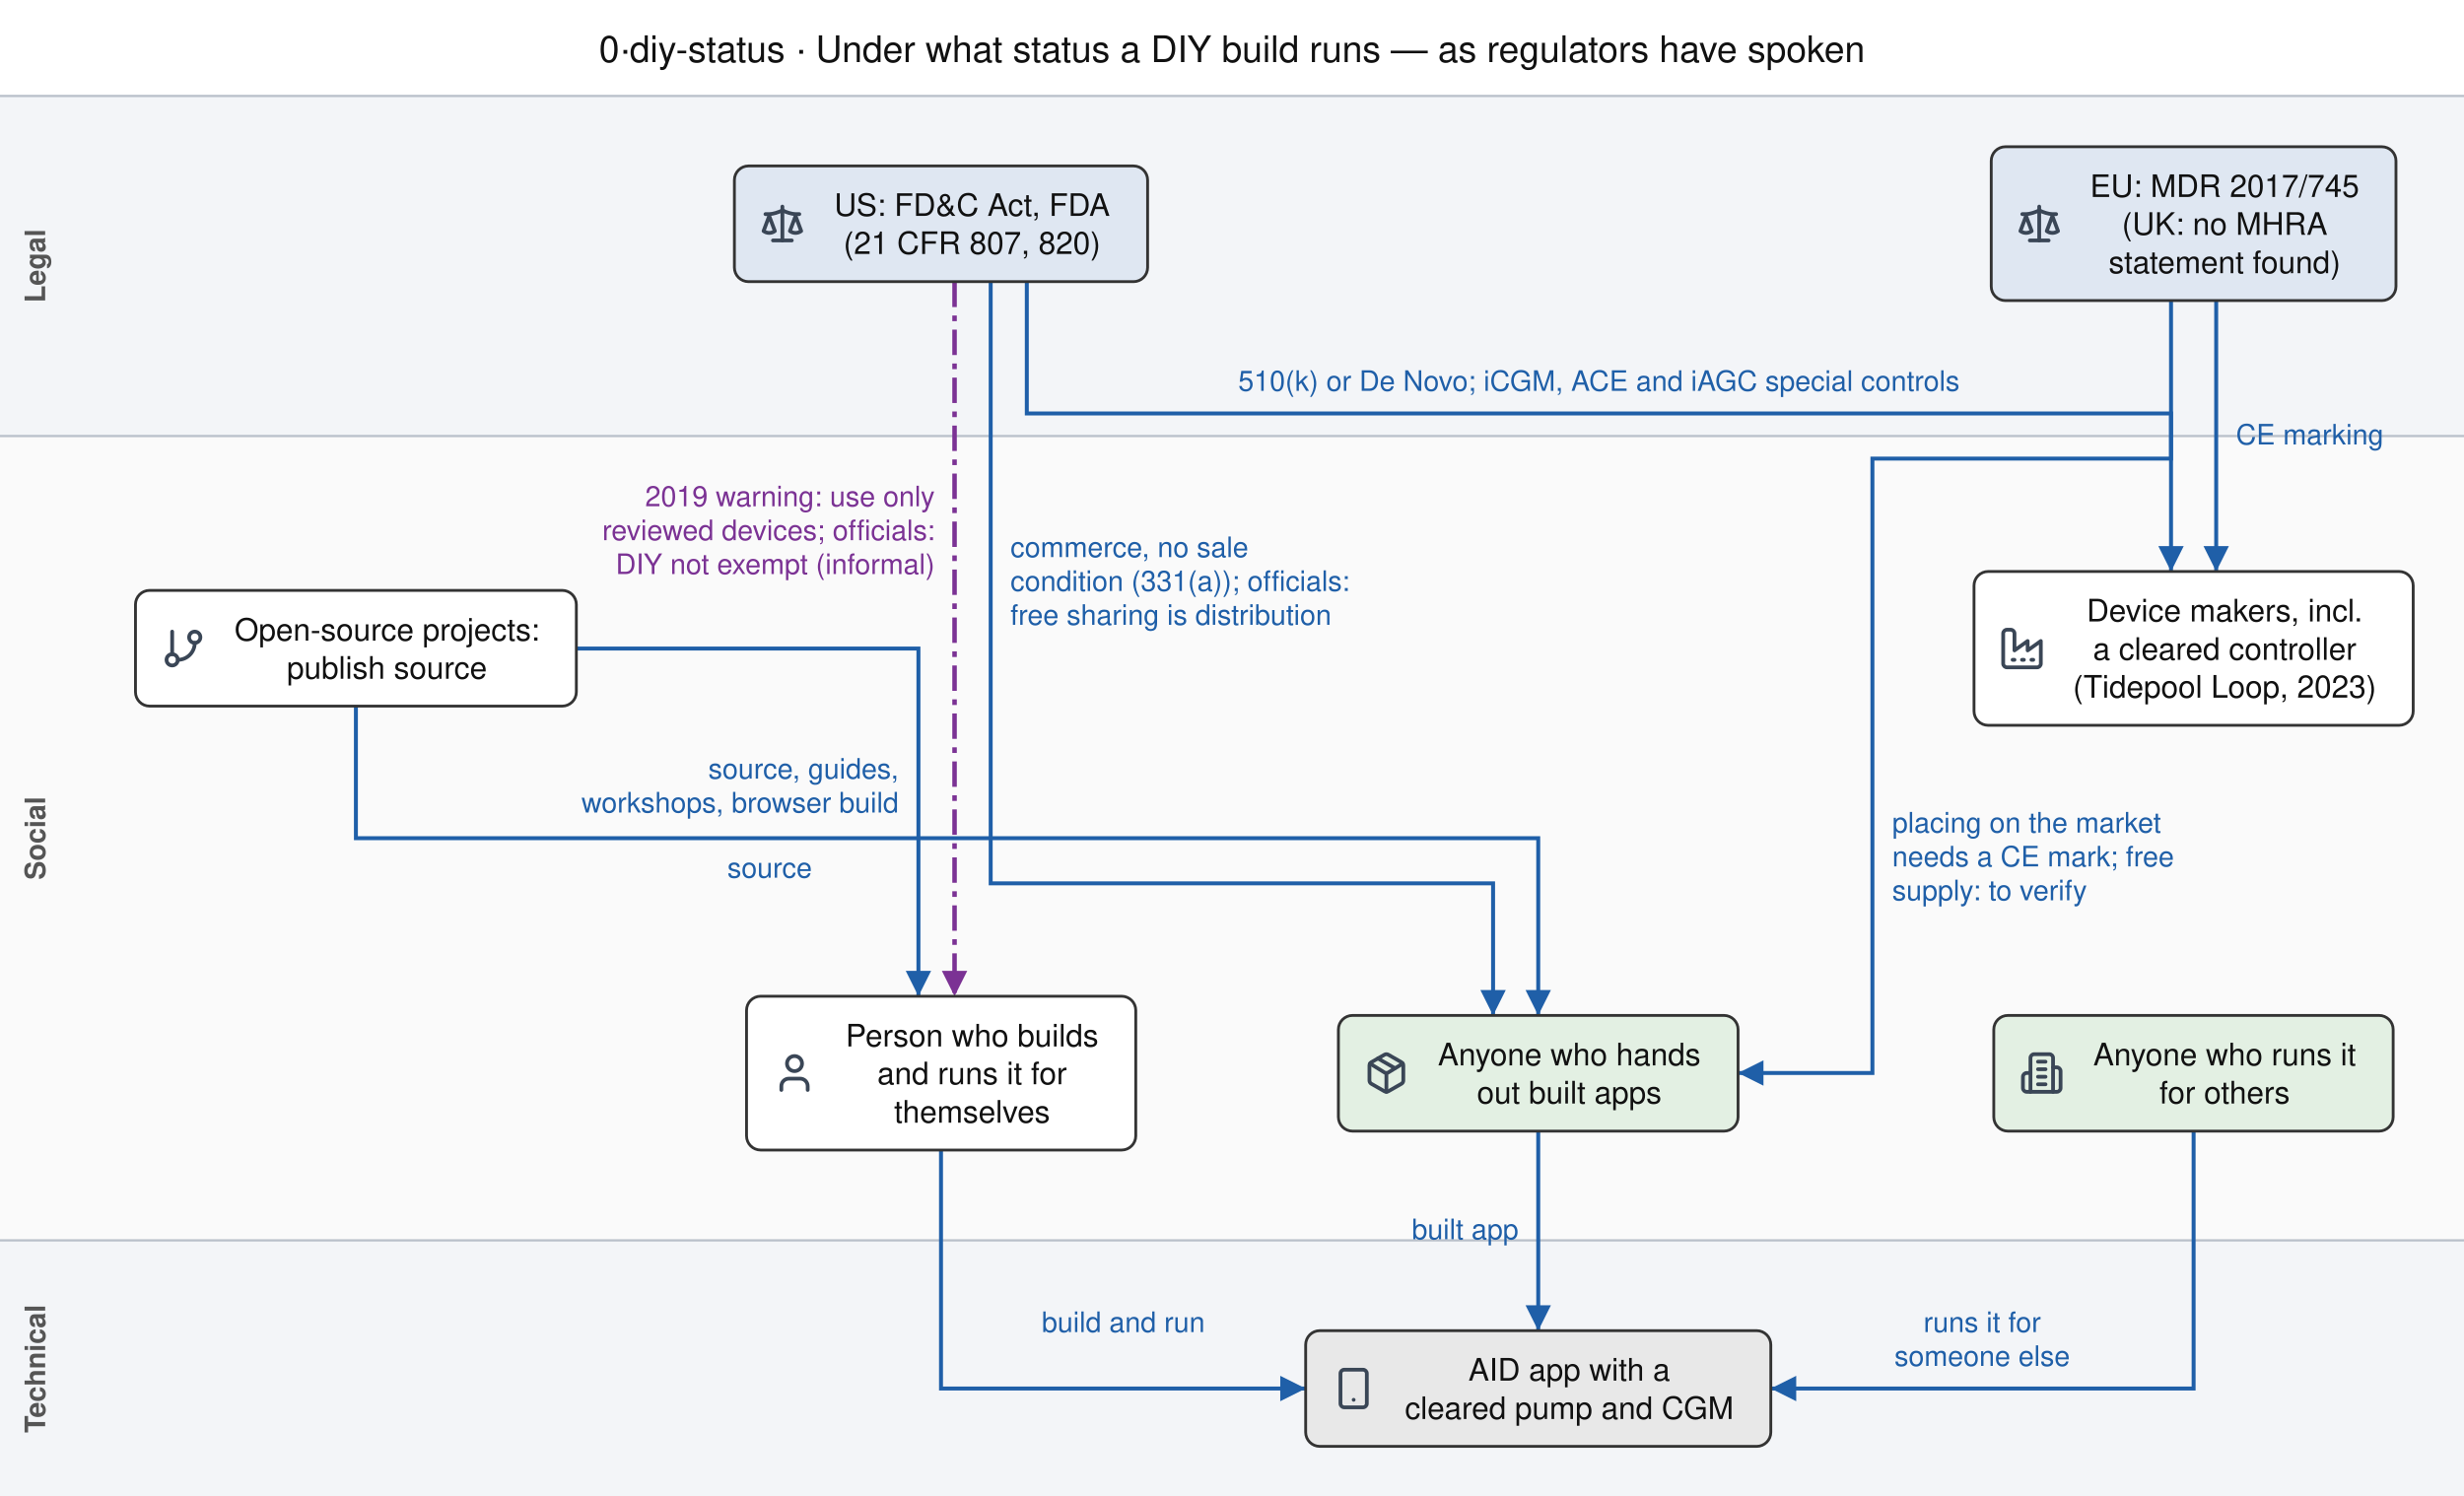
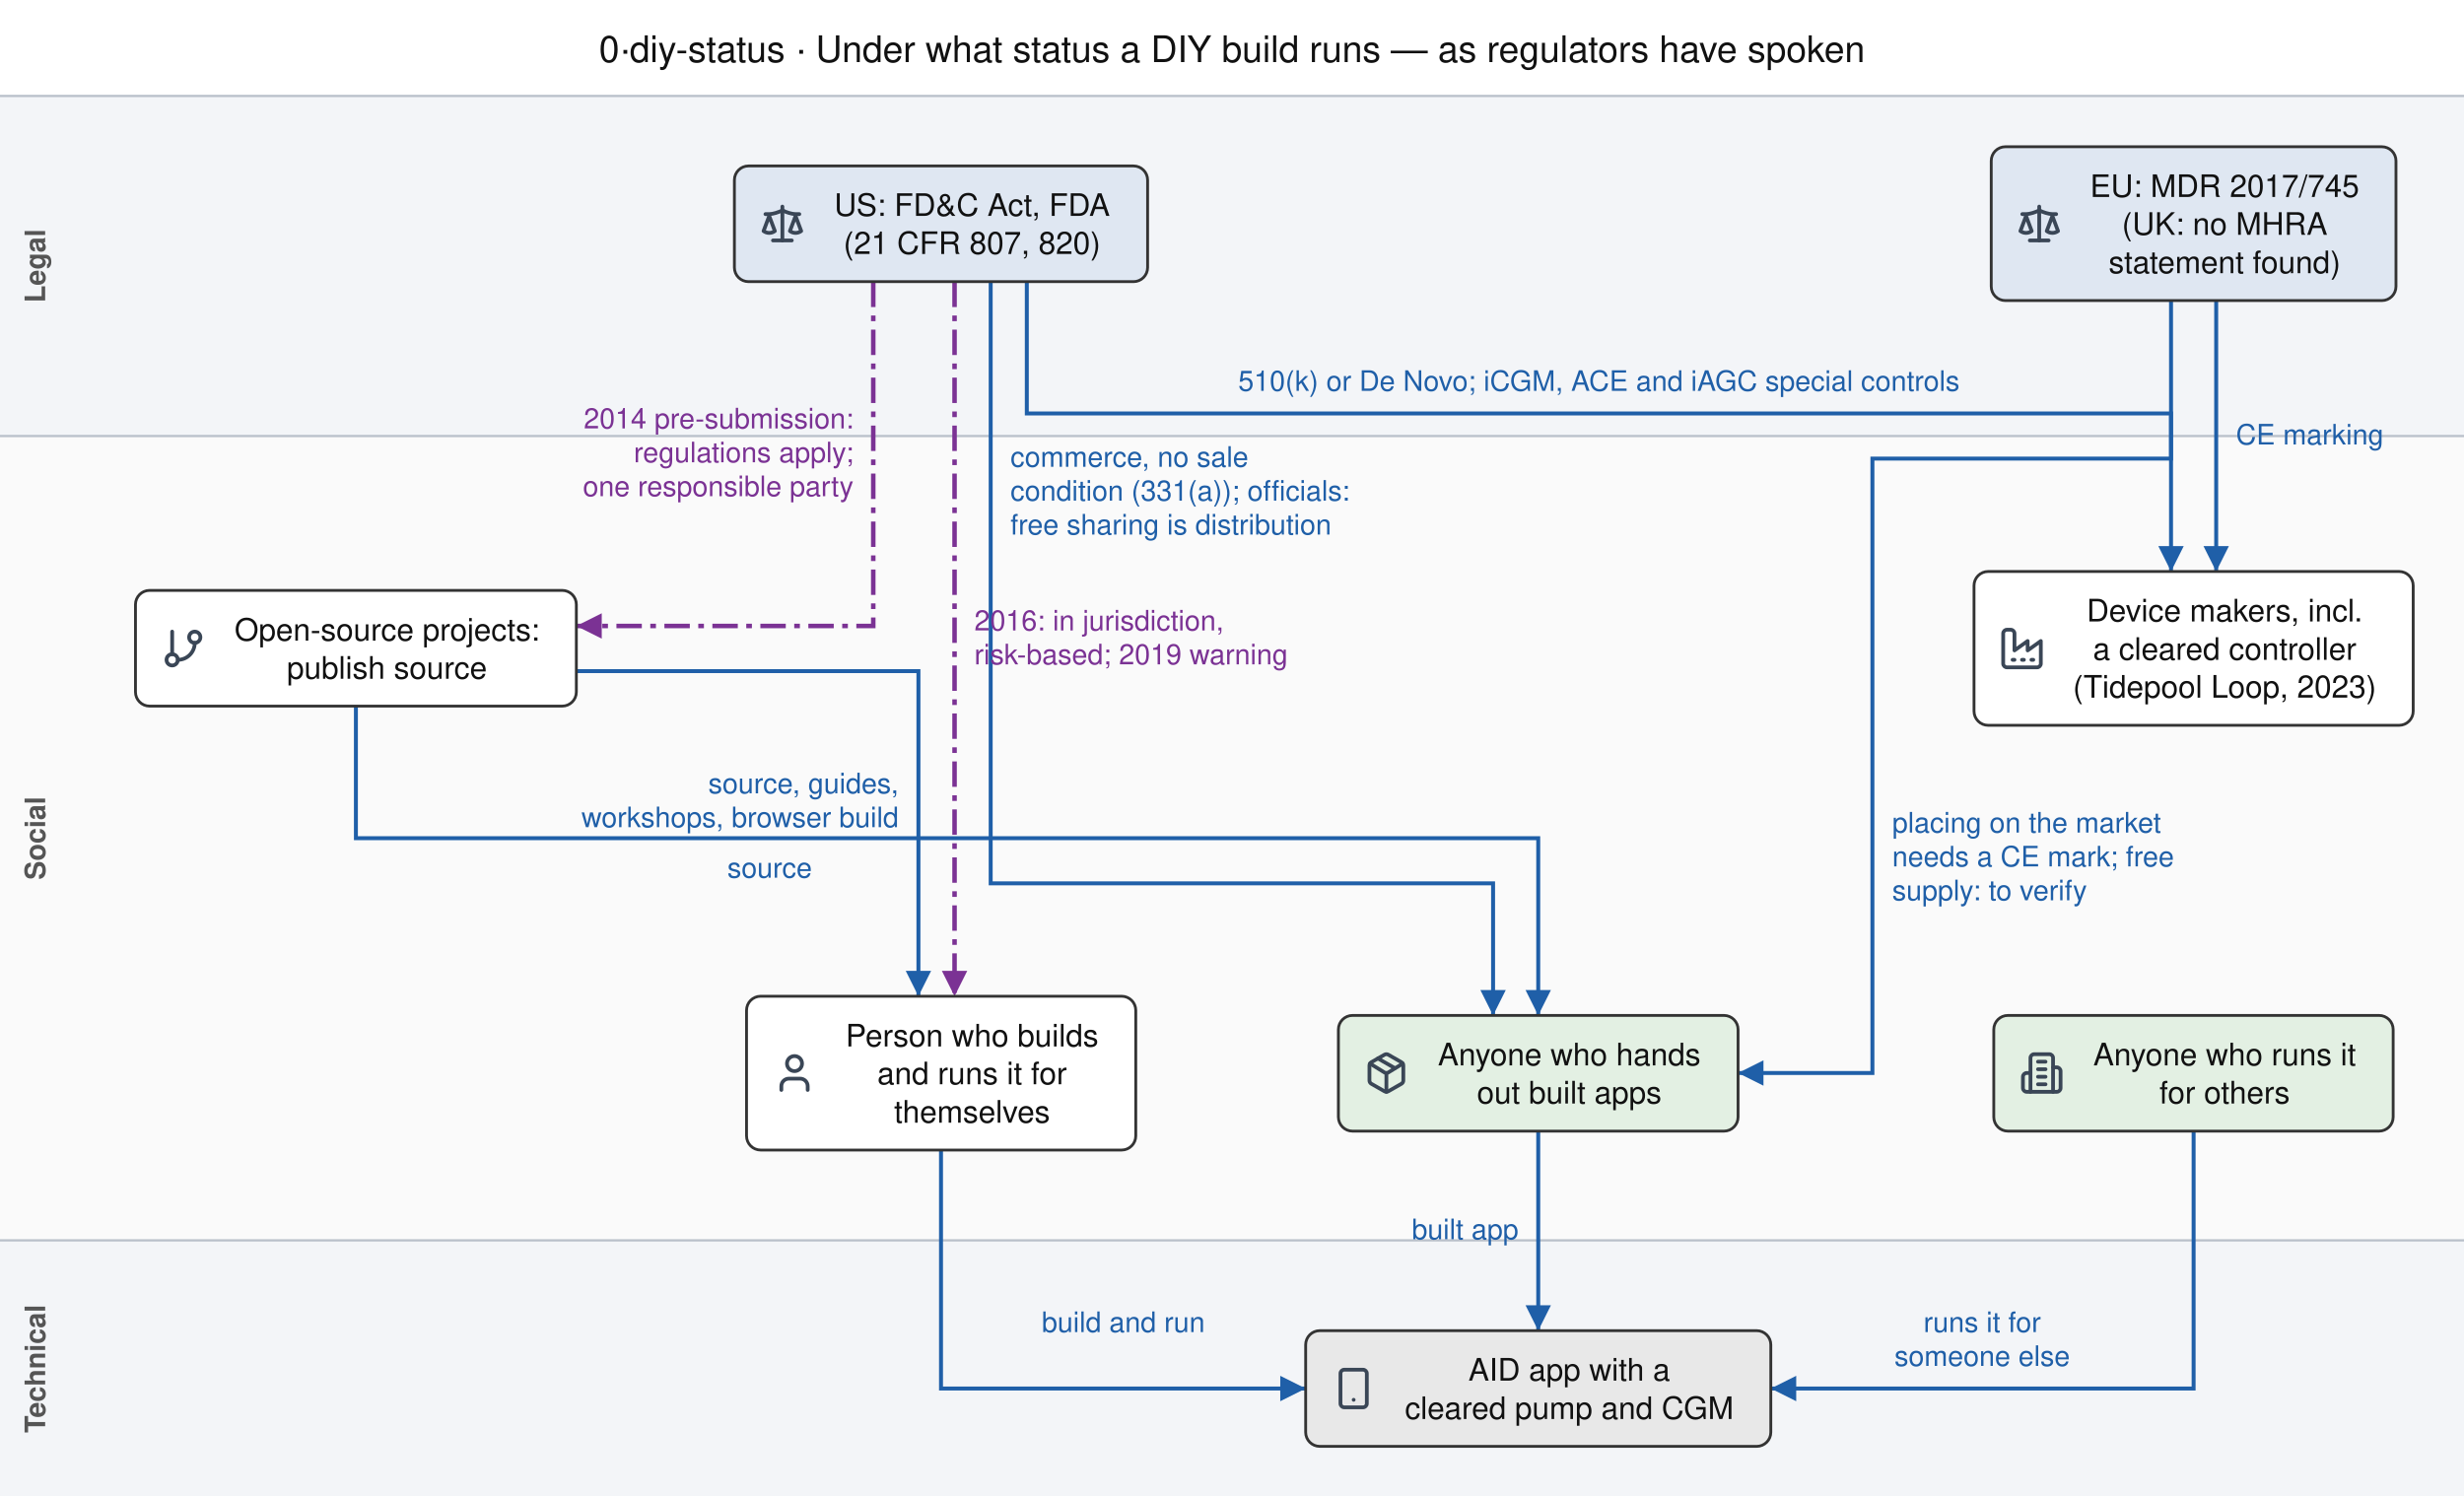
<svg xmlns="http://www.w3.org/2000/svg" width="873" height="530" viewBox="0 0 873 530" font-family="Helvetica, Arial, sans-serif">
  <defs>
    <marker id="ah00796b" viewBox="0 0 10 10" refX="10" refY="5" markerUnits="userSpaceOnUse" markerWidth="9" markerHeight="9" orient="auto-start-reverse">
      <path d="M0,0 L10,5 L0,10 z" fill="#00796b" />
    </marker>
    <marker id="ah1f5fa8" viewBox="0 0 10 10" refX="10" refY="5" markerUnits="userSpaceOnUse" markerWidth="9" markerHeight="9" orient="auto-start-reverse">
      <path d="M0,0 L10,5 L0,10 z" fill="#1f5fa8" />
    </marker>
    <marker id="ah2e7d32" viewBox="0 0 10 10" refX="10" refY="5" markerUnits="userSpaceOnUse" markerWidth="9" markerHeight="9" orient="auto-start-reverse">
      <path d="M0,0 L10,5 L0,10 z" fill="#2e7d32" />
    </marker>
    <marker id="ah555555" viewBox="0 0 10 10" refX="10" refY="5" markerUnits="userSpaceOnUse" markerWidth="9" markerHeight="9" orient="auto-start-reverse">
      <path d="M0,0 L10,5 L0,10 z" fill="#555555" />
    </marker>
    <marker id="ah7b3294" viewBox="0 0 10 10" refX="10" refY="5" markerUnits="userSpaceOnUse" markerWidth="9" markerHeight="9" orient="auto-start-reverse">
      <path d="M0,0 L10,5 L0,10 z" fill="#7b3294" />
    </marker>
    <marker id="ah888888" viewBox="0 0 10 10" refX="10" refY="5" markerUnits="userSpaceOnUse" markerWidth="9" markerHeight="9" orient="auto-start-reverse">
      <path d="M0,0 L10,5 L0,10 z" fill="#888888" />
    </marker>
    <marker id="ahb5541b" viewBox="0 0 10 10" refX="10" refY="5" markerUnits="userSpaceOnUse" markerWidth="9" markerHeight="9" orient="auto-start-reverse">
      <path d="M0,0 L10,5 L0,10 z" fill="#b5541b" />
    </marker>
    <marker id="ahc8c8c8" viewBox="0 0 10 10" refX="10" refY="5" markerUnits="userSpaceOnUse" markerWidth="9" markerHeight="9" orient="auto-start-reverse">
      <path d="M0,0 L10,5 L0,10 z" fill="#c8c8c8" />
    </marker>
    <symbol id="icon-building-2" viewBox="0 0 24 24" fill="none" stroke="currentColor" stroke-width="2" stroke-linecap="round" stroke-linejoin="round">
      <path d="M6 22V4a2 2 0 0 1 2-2h8a2 2 0 0 1 2 2v18Z" />
      <path d="M6 12H4a2 2 0 0 0-2 2v6a2 2 0 0 0 2 2h2" />
      <path d="M18 9h2a2 2 0 0 1 2 2v9a2 2 0 0 1-2 2h-2" />
      <path d="M10 6h4" />
      <path d="M10 10h4" />
      <path d="M10 14h4" />
      <path d="M10 18h4" />
    </symbol>
    <symbol id="icon-factory" viewBox="0 0 24 24" fill="none" stroke="currentColor" stroke-width="2" stroke-linecap="round" stroke-linejoin="round">
      <path d="M2 20a2 2 0 0 0 2 2h16a2 2 0 0 0 2-2V8l-7 5V8l-7 5V4a2 2 0 0 0-2-2H4a2 2 0 0 0-2 2Z" />
      <path d="M17 18h1" />
      <path d="M12 18h1" />
      <path d="M7 18h1" />
    </symbol>
    <symbol id="icon-git-branch" viewBox="0 0 24 24" fill="none" stroke="currentColor" stroke-width="2" stroke-linecap="round" stroke-linejoin="round">
      <line x1="6" x2="6" y1="3" y2="15" />
      <circle cx="18" cy="6" r="3" />
      <circle cx="6" cy="18" r="3" />
      <path d="M18 9a9 9 0 0 1-9 9" />
    </symbol>
    <symbol id="icon-package" viewBox="0 0 24 24" fill="none" stroke="currentColor" stroke-width="2" stroke-linecap="round" stroke-linejoin="round">
      <path d="M11 21.73a2 2 0 0 0 2 0l7-4A2 2 0 0 0 21 16V8a2 2 0 0 0-1-1.73l-7-4a2 2 0 0 0-2 0l-7 4A2 2 0 0 0 3 8v8a2 2 0 0 0 1 1.73z" />
      <path d="M12 22V12" />
      <path d="m3.3 7 7.703 4.734a2 2 0 0 0 1.994 0L20.7 7" />
      <path d="m7.5 4.27 9 5.15" />
    </symbol>
    <symbol id="icon-scale" viewBox="0 0 24 24" fill="none" stroke="currentColor" stroke-width="2" stroke-linecap="round" stroke-linejoin="round">
      <path d="m16 16 3-8 3 8c-.87.65-1.92 1-3 1s-2.13-.35-3-1Z" />
      <path d="m2 16 3-8 3 8c-.87.65-1.92 1-3 1s-2.13-.35-3-1Z" />
      <path d="M7 21h10" />
      <path d="M12 3v18" />
      <path d="M3 7h2c2 0 5-1 7-2 2 1 5 2 7 2h2" />
    </symbol>
    <symbol id="icon-smartphone" viewBox="0 0 24 24" fill="none" stroke="currentColor" stroke-width="2" stroke-linecap="round" stroke-linejoin="round">
      <rect width="14" height="20" x="5" y="2" rx="2" ry="2" />
      <path d="M12 18h.01" />
    </symbol>
    <symbol id="icon-store" viewBox="0 0 24 24" fill="none" stroke="currentColor" stroke-width="2" stroke-linecap="round" stroke-linejoin="round">
      <path d="m2 7 4.41-4.41A2 2 0 0 1 7.83 2h8.34a2 2 0 0 1 1.42.59L22 7" />
      <path d="M4 12v8a2 2 0 0 0 2 2h12a2 2 0 0 0 2-2v-8" />
      <path d="M15 22v-4a2 2 0 0 0-2-2h-2a2 2 0 0 0-2 2v4" />
      <path d="M2 7h20" />
      <path d="M22 7v3a2 2 0 0 1-2 2a2.7 2.7 0 0 1-1.59-.63.7.7 0 0 0-.82 0A2.7 2.7 0 0 1 16 12a2.7 2.7 0 0 1-1.59-.63.7.7 0 0 0-.82 0A2.7 2.7 0 0 1 12 12a2.7 2.7 0 0 1-1.59-.63.7.7 0 0 0-.82 0A2.7 2.7 0 0 1 8 12a2.7 2.7 0 0 1-1.59-.63.7.7 0 0 0-.82 0A2.7 2.7 0 0 1 4 12a2 2 0 0 1-2-2V7" />
    </symbol>
    <symbol id="icon-user" viewBox="0 0 24 24" fill="none" stroke="currentColor" stroke-width="2" stroke-linecap="round" stroke-linejoin="round">
      <path d="M19 21v-2a4 4 0 0 0-4-4H9a4 4 0 0 0-4 4v2" />
      <circle cx="12" cy="7" r="4" />
    </symbol>
  </defs>
  <rect x="0" y="0" width="873" height="530" fill="#ffffff" />
  <text x="436.5" y="22" font-size="13" text-anchor="middle" fill="#111">0·diy-status · Under what status a DIY build runs — as regulators have spoken</text>
  <g transform="translate(0.0,0.0)">
    <rect class="band" x="0.0" y="34.0" width="873" height="120.5" fill="#f3f5f8" />
    <line x1="0.0" x2="873" y1="34.0" y2="34.0" stroke="#b9c0ca" stroke-width="0.8" />
    <text class="band" x="16.0" y="94.2" font-size="10" fill="#555" text-anchor="middle" font-weight="bold" transform="rotate(-90 16.0 94.2)">Legal</text>
    <rect class="band" x="0.0" y="154.5" width="873" height="285.0" fill="#fafafa" />
    <line x1="0.0" x2="873" y1="154.5" y2="154.5" stroke="#b9c0ca" stroke-width="0.8" />
    <text class="band" x="16.0" y="297.0" font-size="10" fill="#555" text-anchor="middle" font-weight="bold" transform="rotate(-90 16.0 297.0)">Social</text>
    <rect class="band" x="0.0" y="439.5" width="873" height="91.0" fill="#f3f5f8" />
    <line x1="0.0" x2="873" y1="439.5" y2="439.5" stroke="#b9c0ca" stroke-width="0.8" />
    <text class="band" x="16.0" y="485.0" font-size="10" fill="#555" text-anchor="middle" font-weight="bold" transform="rotate(-90 16.0 485.0)">Technical</text>
    <g class="edge">
      <path class="edge" d="M363.8,99.8 L363.8,146.5 L769.2,146.5 L769.2,202.5" fill="none" stroke="#1f5fa8" stroke-width="1.4" stroke-linecap="butt" marker-end="url(#ah1f5fa8)" />
    </g>
    <g class="edge">
      <path class="edge" d="M785.2,106.5 L785.2,202.5" fill="none" stroke="#1f5fa8" stroke-width="1.4" stroke-linecap="butt" marker-end="url(#ah1f5fa8)" />
    </g>
    <g class="edge">
-       <path class="edge" d="M204.2,229.8 L325.4,229.8 L325.4,353.0" fill="none" stroke="#1f5fa8" stroke-width="1.4" stroke-linecap="butt" marker-end="url(#ah1f5fa8)" />
+       <path class="edge" d="M204.2,237.8 L325.4,237.8 L325.4,353.0" fill="none" stroke="#1f5fa8" stroke-width="1.4" stroke-linecap="butt" marker-end="url(#ah1f5fa8)" />
    </g>
    <g class="edge">
      <path class="edge" d="M333.4,407.5 L333.4,492.0 L462.6,492.0" fill="none" stroke="#1f5fa8" stroke-width="1.4" stroke-linecap="butt" marker-end="url(#ah1f5fa8)" />
    </g>
    <g class="edge">
      <path class="edge" d="M769.2,106.5 L769.2,162.5 L663.4,162.5 L663.4,380.2 L615.8,380.2" fill="none" stroke="#1f5fa8" stroke-width="1.4" stroke-linecap="butt" marker-end="url(#ah1f5fa8)" />
    </g>
    <g class="edge">
      <path class="edge" d="M338.2,99.8 L338.2,353.0" fill="none" stroke="#7b3294" stroke-width="1.6" stroke-dasharray="9,3,2,3" stroke-linecap="butt" marker-end="url(#ah7b3294)" />
+     </g>
+     <g class="edge">
+       <path class="edge" d="M309.4,99.8 L309.4,221.8 L204.2,221.8" fill="none" stroke="#7b3294" stroke-width="1.6" stroke-dasharray="9,3,2,3" stroke-linecap="butt" marker-end="url(#ah7b3294)" />
    </g>
    <g class="edge">
      <path class="edge" d="M351.0,99.8 L351.0,313.0 L529.0,313.0 L529.0,359.8" fill="none" stroke="#1f5fa8" stroke-width="1.4" stroke-linecap="butt" marker-end="url(#ah1f5fa8)" />
    </g>
    <g class="edge">
      <path class="edge" d="M126.1,250.2 L126.1,297.0 L545.0,297.0 L545.0,359.8" fill="none" stroke="#1f5fa8" stroke-width="1.4" stroke-linecap="butt" marker-end="url(#ah1f5fa8)" />
    </g>
    <g class="edge">
      <path class="edge" d="M545.0,400.8 L545.0,471.5" fill="none" stroke="#1f5fa8" stroke-width="1.4" stroke-linecap="butt" marker-end="url(#ah1f5fa8)" />
    </g>
    <g class="edge">
      <path class="edge" d="M777.2,400.8 L777.2,492.0 L627.4,492.0" fill="none" stroke="#1f5fa8" stroke-width="1.4" stroke-linecap="butt" marker-end="url(#ah1f5fa8)" />
    </g>
    <g class="node" data-id="us">
      <rect x="260.2" y="58.8" width="146.4" height="41.0" rx="5" fill="#dfe7f2" stroke="#333333" stroke-width="1" />
      <use href="#icon-scale" x="269.2" y="71.2" width="16" height="16" color="#3a4656" />
      <text x="344.4" y="76.5" font-size="11" text-anchor="middle" fill="#111111">US: FD&amp;C Act, FDA</text>
      <text x="344.4" y="90.0" font-size="11" text-anchor="middle" fill="#111111">(21 CFR 807, 820)</text>
    </g>
    <g class="node" data-id="eu">
      <rect x="705.5" y="52.0" width="143.4" height="54.5" rx="5" fill="#dfe7f2" stroke="#333333" stroke-width="1" />
      <use href="#icon-scale" x="714.5" y="71.2" width="16" height="16" color="#3a4656" />
      <text x="788.2" y="69.8" font-size="11" text-anchor="middle" fill="#111111">EU: MDR 2017/745</text>
      <text x="788.2" y="83.2" font-size="11" text-anchor="middle" fill="#111111">(UK: no MHRA</text>
      <text x="788.2" y="96.8" font-size="11" text-anchor="middle" fill="#111111">statement found)</text>
    </g>
    <g class="node" data-id="projects">
      <rect x="48.0" y="209.2" width="156.2" height="41.0" rx="5" fill="#ffffff" stroke="#333333" stroke-width="1" />
      <use href="#icon-git-branch" x="57.0" y="221.8" width="16" height="16" color="#3a4656" />
      <text x="137.1" y="227.0" font-size="11" text-anchor="middle" fill="#111111">Open-source projects:</text>
      <text x="137.1" y="240.5" font-size="11" text-anchor="middle" fill="#111111">publish source</text>
    </g>
    <g class="node" data-id="mfr">
      <rect x="699.4" y="202.5" width="155.6" height="54.5" rx="5" fill="#ffffff" stroke="#333333" stroke-width="1" />
      <use href="#icon-factory" x="708.4" y="221.8" width="16" height="16" color="#3a4656" />
      <text x="788.2" y="220.2" font-size="11" text-anchor="middle" fill="#111111">Device makers, incl.</text>
      <text x="788.2" y="233.8" font-size="11" text-anchor="middle" fill="#111111">a cleared controller</text>
      <text x="788.2" y="247.2" font-size="11" text-anchor="middle" fill="#111111">(Tidepool Loop, 2023)</text>
    </g>
    <g class="node" data-id="person">
      <rect x="264.5" y="353.0" width="137.9" height="54.5" rx="5" fill="#ffffff" stroke="#333333" stroke-width="1" />
      <use href="#icon-user" x="273.5" y="372.2" width="16" height="16" color="#3a4656" />
      <text x="344.4" y="370.8" font-size="11" text-anchor="middle" fill="#111111">Person who builds</text>
      <text x="344.4" y="384.2" font-size="11" text-anchor="middle" fill="#111111">and runs it for</text>
      <text x="344.4" y="397.8" font-size="11" text-anchor="middle" fill="#111111">themselves</text>
    </g>
    <g class="node" data-id="binary">
      <rect x="474.2" y="359.8" width="141.6" height="41.0" rx="5" fill="#e3f0e3" stroke="#333333" stroke-width="1" />
      <use href="#icon-package" x="483.2" y="372.2" width="16" height="16" color="#3a4656" />
      <text x="556.0" y="377.5" font-size="11" text-anchor="middle" fill="#111111">Anyone who hands</text>
      <text x="556.0" y="391.0" font-size="11" text-anchor="middle" fill="#111111">out built apps</text>
    </g>
    <g class="node" data-id="service">
      <rect x="706.4" y="359.8" width="141.5" height="41.0" rx="5" fill="#e3f0e3" stroke="#333333" stroke-width="1" />
      <use href="#icon-building-2" x="715.4" y="372.2" width="16" height="16" color="#3a4656" />
      <text x="788.2" y="377.5" font-size="11" text-anchor="middle" fill="#111111">Anyone who runs it</text>
      <text x="788.2" y="391.0" font-size="11" text-anchor="middle" fill="#111111">for others</text>
    </g>
    <g class="node" data-id="app">
      <rect x="462.6" y="471.5" width="164.8" height="41.0" rx="5" fill="#e8e8e8" stroke="#333333" stroke-width="1" />
      <use href="#icon-smartphone" x="471.6" y="484.0" width="16" height="16" color="#3a4656" />
      <text x="556.0" y="489.2" font-size="11" text-anchor="middle" fill="#111111">AID app with a</text>
      <text x="556.0" y="502.8" font-size="11" text-anchor="middle" fill="#111111">cleared pump and CGM</text>
    </g>
    <g class="elabel" data-k="0">
      <text x="566.5" y="138.5" font-size="10" text-anchor="middle" fill="#1f5fa8">510(k) or De Novo; iCGM, ACE and iAGC special controls</text>
    </g>
    <g class="elabel" data-k="1">
      <text x="792.2" y="157.5" font-size="10" text-anchor="start" fill="#1f5fa8">CE marking</text>
    </g>
    <g class="elabel" data-k="2">
-       <text x="318.4" y="275.9" font-size="10" text-anchor="end" fill="#1f5fa8">source, guides,</text>
-       <text x="318.4" y="287.9" font-size="10" text-anchor="end" fill="#1f5fa8">workshops, browser build</text>
+       <text x="318.4" y="281.1" font-size="10" text-anchor="end" fill="#1f5fa8">source, guides,</text>
+       <text x="318.4" y="293.1" font-size="10" text-anchor="end" fill="#1f5fa8">workshops, browser build</text>
    </g>
    <g class="elabel" data-k="3">
      <text x="398.0" y="472.0" font-size="10" text-anchor="middle" fill="#1f5fa8">build and run</text>
    </g>
    <g class="elabel" data-k="4">
      <text x="670.4" y="295.0" font-size="10" text-anchor="start" fill="#1f5fa8">placing on the market</text>
      <text x="670.4" y="307.0" font-size="10" text-anchor="start" fill="#1f5fa8">needs a CE mark; free</text>
      <text x="670.4" y="319.0" font-size="10" text-anchor="start" fill="#1f5fa8">supply: to verify</text>
    </g>
    <g class="elabel" data-k="5">
-       <text x="331.2" y="179.4" font-size="10" text-anchor="end" fill="#7b3294">2019 warning: use only</text>
-       <text x="331.2" y="191.4" font-size="10" text-anchor="end" fill="#7b3294">reviewed devices; officials:</text>
-       <text x="331.2" y="203.4" font-size="10" text-anchor="end" fill="#7b3294">DIY not exempt (informal)</text>
+       <text x="345.2" y="223.4" font-size="10" text-anchor="start" fill="#7b3294">2016: in jurisdiction,</text>
+       <text x="345.2" y="235.4" font-size="10" text-anchor="start" fill="#7b3294">risk-based; 2019 warning</text>
    </g>
    <g class="elabel" data-k="6">
-       <text x="358.0" y="197.4" font-size="10" text-anchor="start" fill="#1f5fa8">commerce, no sale</text>
-       <text x="358.0" y="209.4" font-size="10" text-anchor="start" fill="#1f5fa8">condition (331(a)); officials:</text>
-       <text x="358.0" y="221.4" font-size="10" text-anchor="start" fill="#1f5fa8">free sharing is distribution</text>
+       <text x="302.4" y="151.8" font-size="10" text-anchor="end" fill="#7b3294">2014 pre-submission:</text>
+       <text x="302.4" y="163.8" font-size="10" text-anchor="end" fill="#7b3294">regulations apply;</text>
+       <text x="302.4" y="175.8" font-size="10" text-anchor="end" fill="#7b3294">one responsible party</text>
    </g>
    <g class="elabel" data-k="7">
+       <text x="358.0" y="165.4" font-size="10" text-anchor="start" fill="#1f5fa8">commerce, no sale</text>
+       <text x="358.0" y="177.4" font-size="10" text-anchor="start" fill="#1f5fa8">condition (331(a)); officials:</text>
+       <text x="358.0" y="189.4" font-size="10" text-anchor="start" fill="#1f5fa8">free sharing is distribution</text>
+     </g>
+     <g class="elabel" data-k="8">
      <text x="272.7" y="311.0" font-size="10" text-anchor="middle" fill="#1f5fa8">source</text>
    </g>
-     <g class="elabel" data-k="8">
+     <g class="elabel" data-k="9">
      <text x="538.0" y="439.1" font-size="10" text-anchor="end" fill="#1f5fa8">built app</text>
    </g>
-     <g class="elabel" data-k="9">
+     <g class="elabel" data-k="10">
      <text x="702.3" y="472.0" font-size="10" text-anchor="middle" fill="#1f5fa8">runs it for</text>
      <text x="702.3" y="484.0" font-size="10" text-anchor="middle" fill="#1f5fa8">someone else</text>
    </g>
  </g>
</svg>
